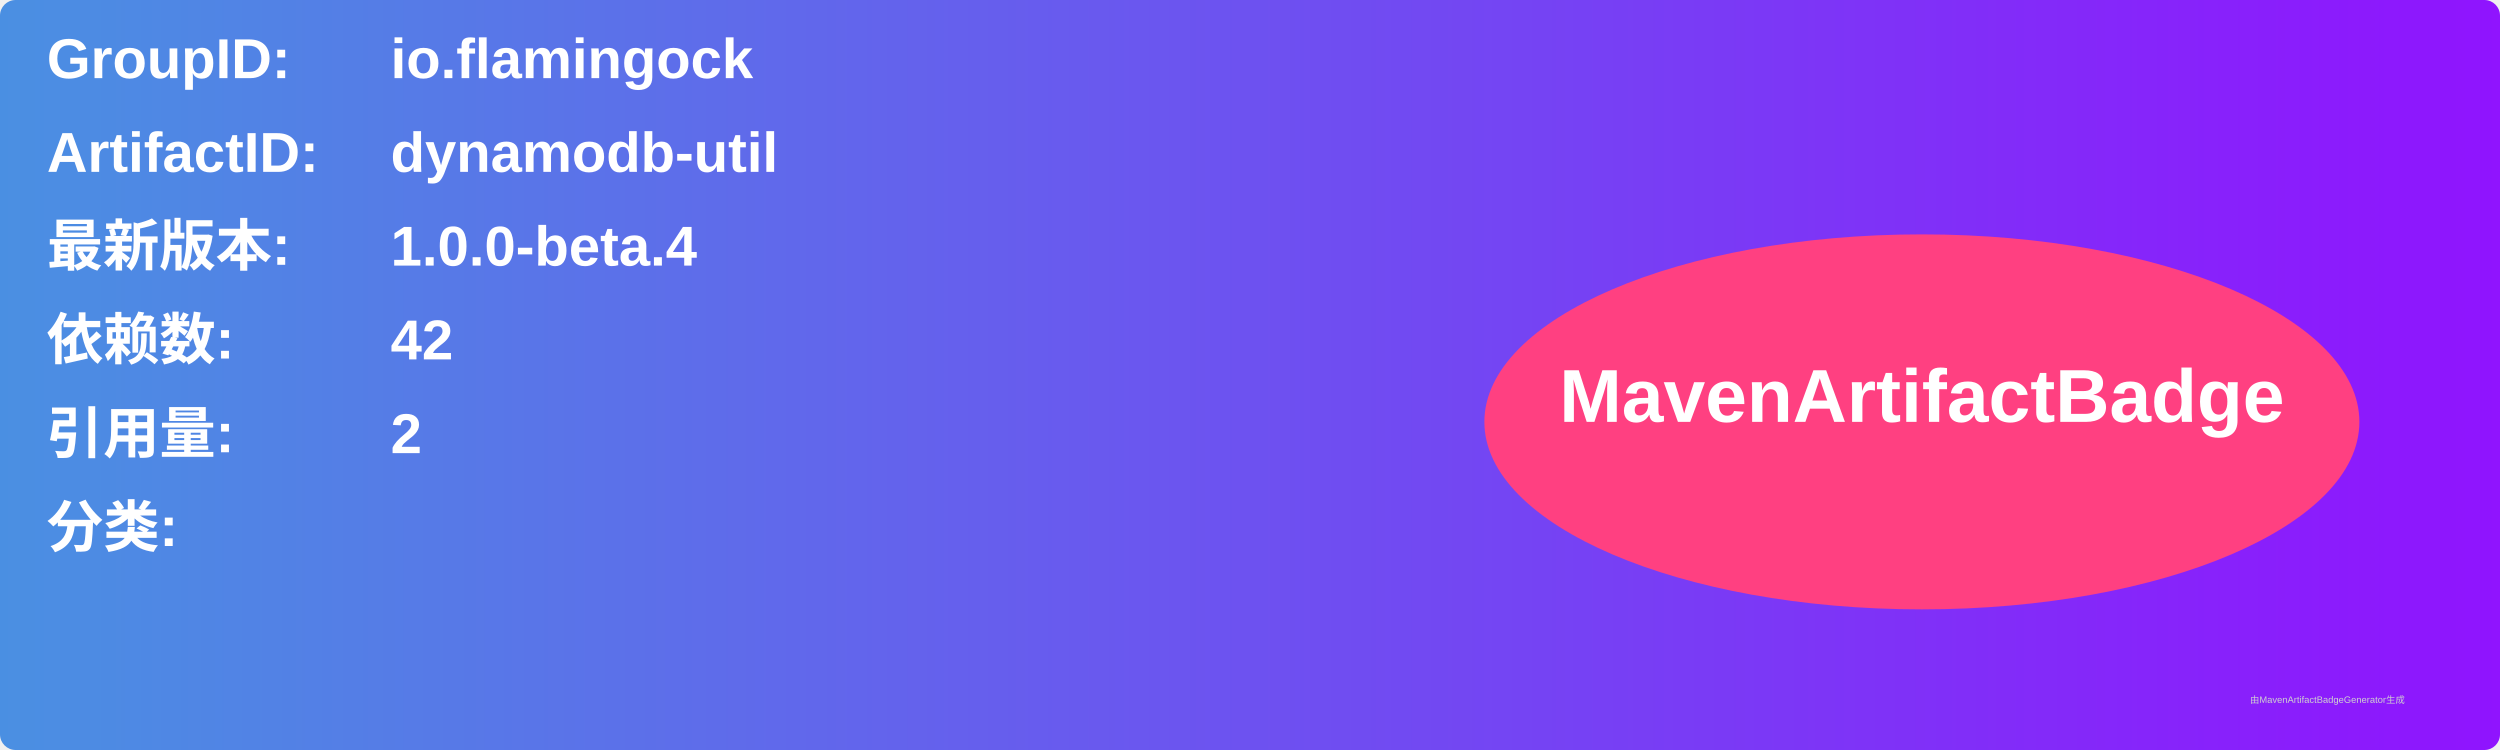
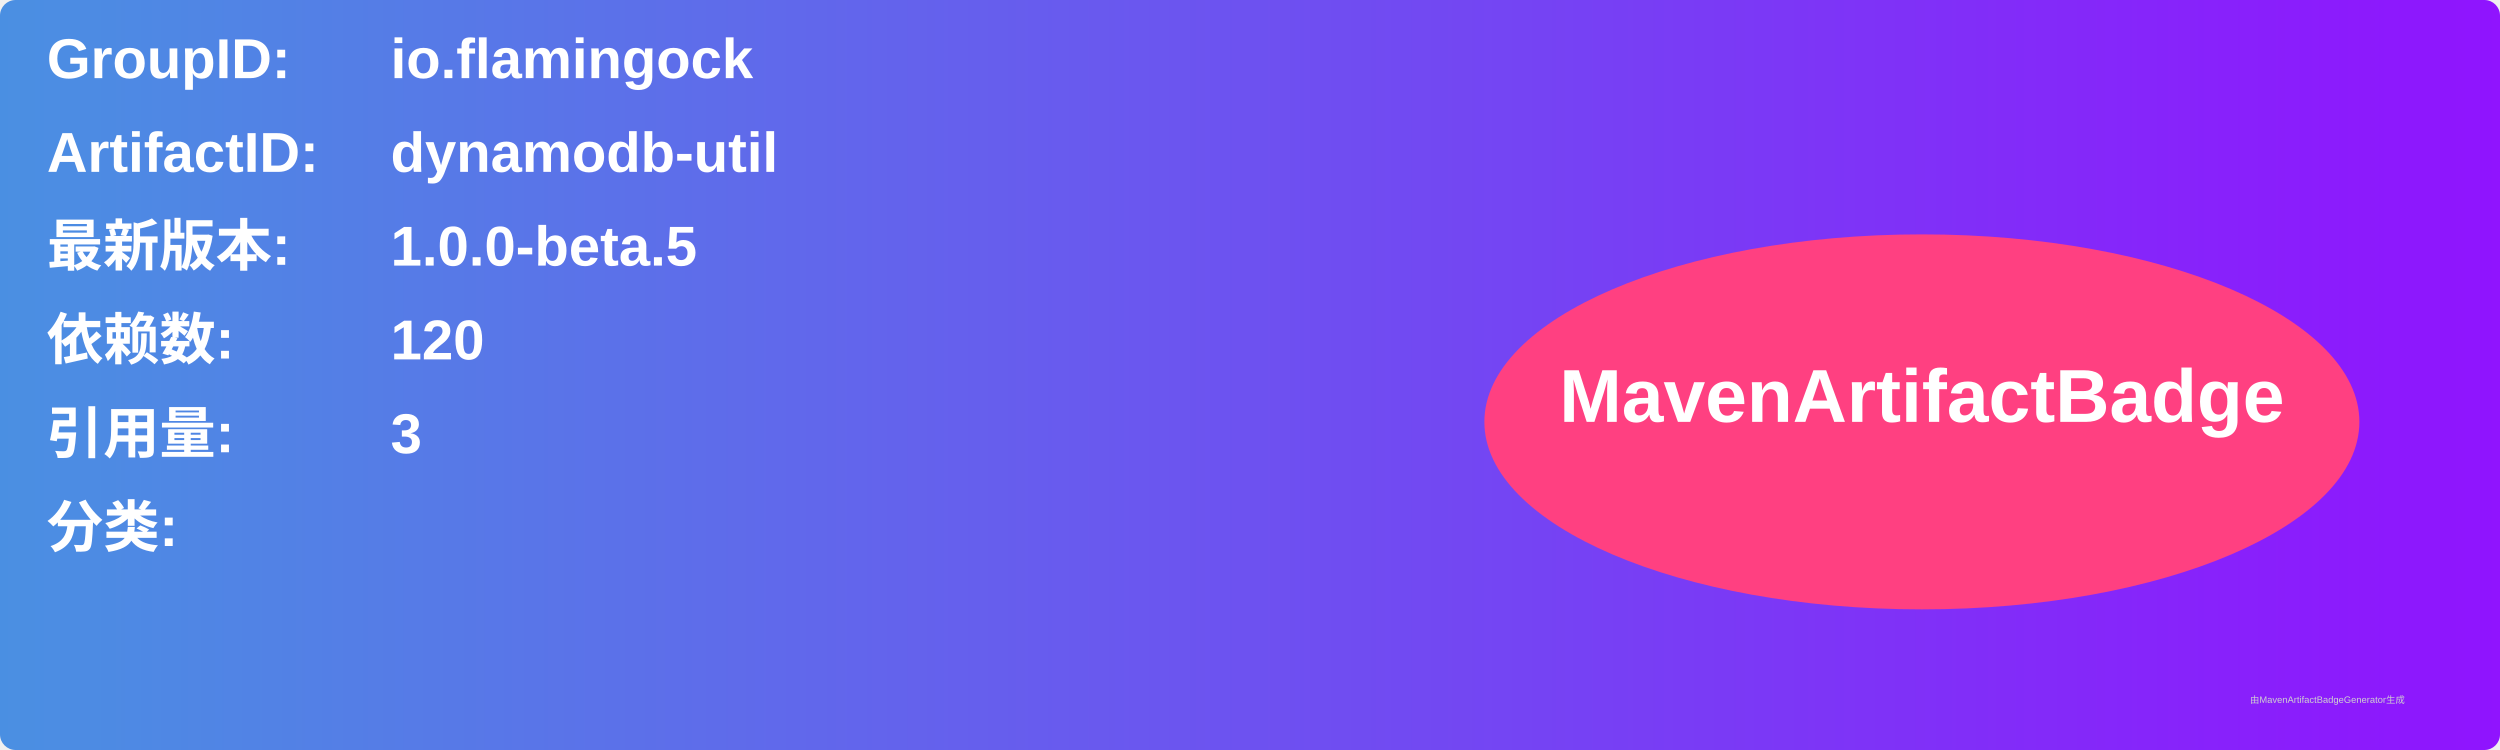
<svg xmlns="http://www.w3.org/2000/svg" width="800" height="240" viewBox="0 0 800 240">
  <linearGradient id="grad" x1="0%" y1="0%" x2="100%" y2="0%">
    <stop offset="0%" stop-color="#4a90e2" />
    <stop offset="100%" stop-color="#9013fe" />
  </linearGradient>
  <rect width="100%" height="100%" rx="5" ry="5" fill="url(#grad)" />
  <g transform="translate(15, 15)">
    <text x="0" y="10" font-family="Arial" font-size="18" fill="white" font-weight="bold" width="260">GroupID:</text>
    <text x="110" y="10" font-family="Arial" font-size="18" fill="white" font-weight="bold" width="460">io.flamingock</text>
    <text x="0" y="40" font-family="Arial" font-size="18" fill="white" font-weight="bold" width="260">ArtifactID:</text>
    <text x="110" y="40" font-family="Arial" font-size="18" fill="white" font-weight="bold" width="460">dynamodb-util</text>
    <text x="0" y="70" font-family="Arial" font-size="18" fill="white" font-weight="bold">最新版本:</text>
    <text x="110" y="70" font-family="Arial" font-size="18" fill="white" font-weight="bold">
-       <tspan font-weight="bold">1.0.0-beta.4</tspan>
+       <tspan font-weight="bold">1.0.0-beta.5</tspan>
    </text>
    <text x="0" y="100" font-family="Arial" font-size="18" fill="white" font-weight="bold">依赖数: </text>
    <text x="110" y="100" font-family="Arial" font-size="18" fill="white">
-       <tspan font-weight="bold">42</tspan>
+       <tspan font-weight="bold">120</tspan>
    </text>
    <text x="0" y="130" font-family="Arial" font-size="18" fill="white" font-weight="bold">引用量: </text>
    <text x="110" y="130" font-family="Arial" font-size="18" fill="white">
-       <tspan font-weight="bold">2</tspan>
+       <tspan font-weight="bold">3</tspan>
    </text>
    <text x="0" y="160" font-family="Arial" font-size="18" fill="white" font-weight="bold">分类:</text>
    <text x="10" y="190" font-family="Arial" font-size="10" fill="white">
      <tspan font-weight="bold" />
    </text>
    <ellipse cx="600" cy="120" rx="140" ry="60" fill="#ff4081" />
    <text x="600" y="120" text-anchor="middle" font-family="Arial" font-size="24" fill="white" font-weight="bold">MavenArtifactBadge</text>
  </g>
  <text x="720" y="225" font-family="Arial" font-size="3" fill="#d0d0d0">由MavenArtifactBadgeGenerator生成</text>
</svg>
